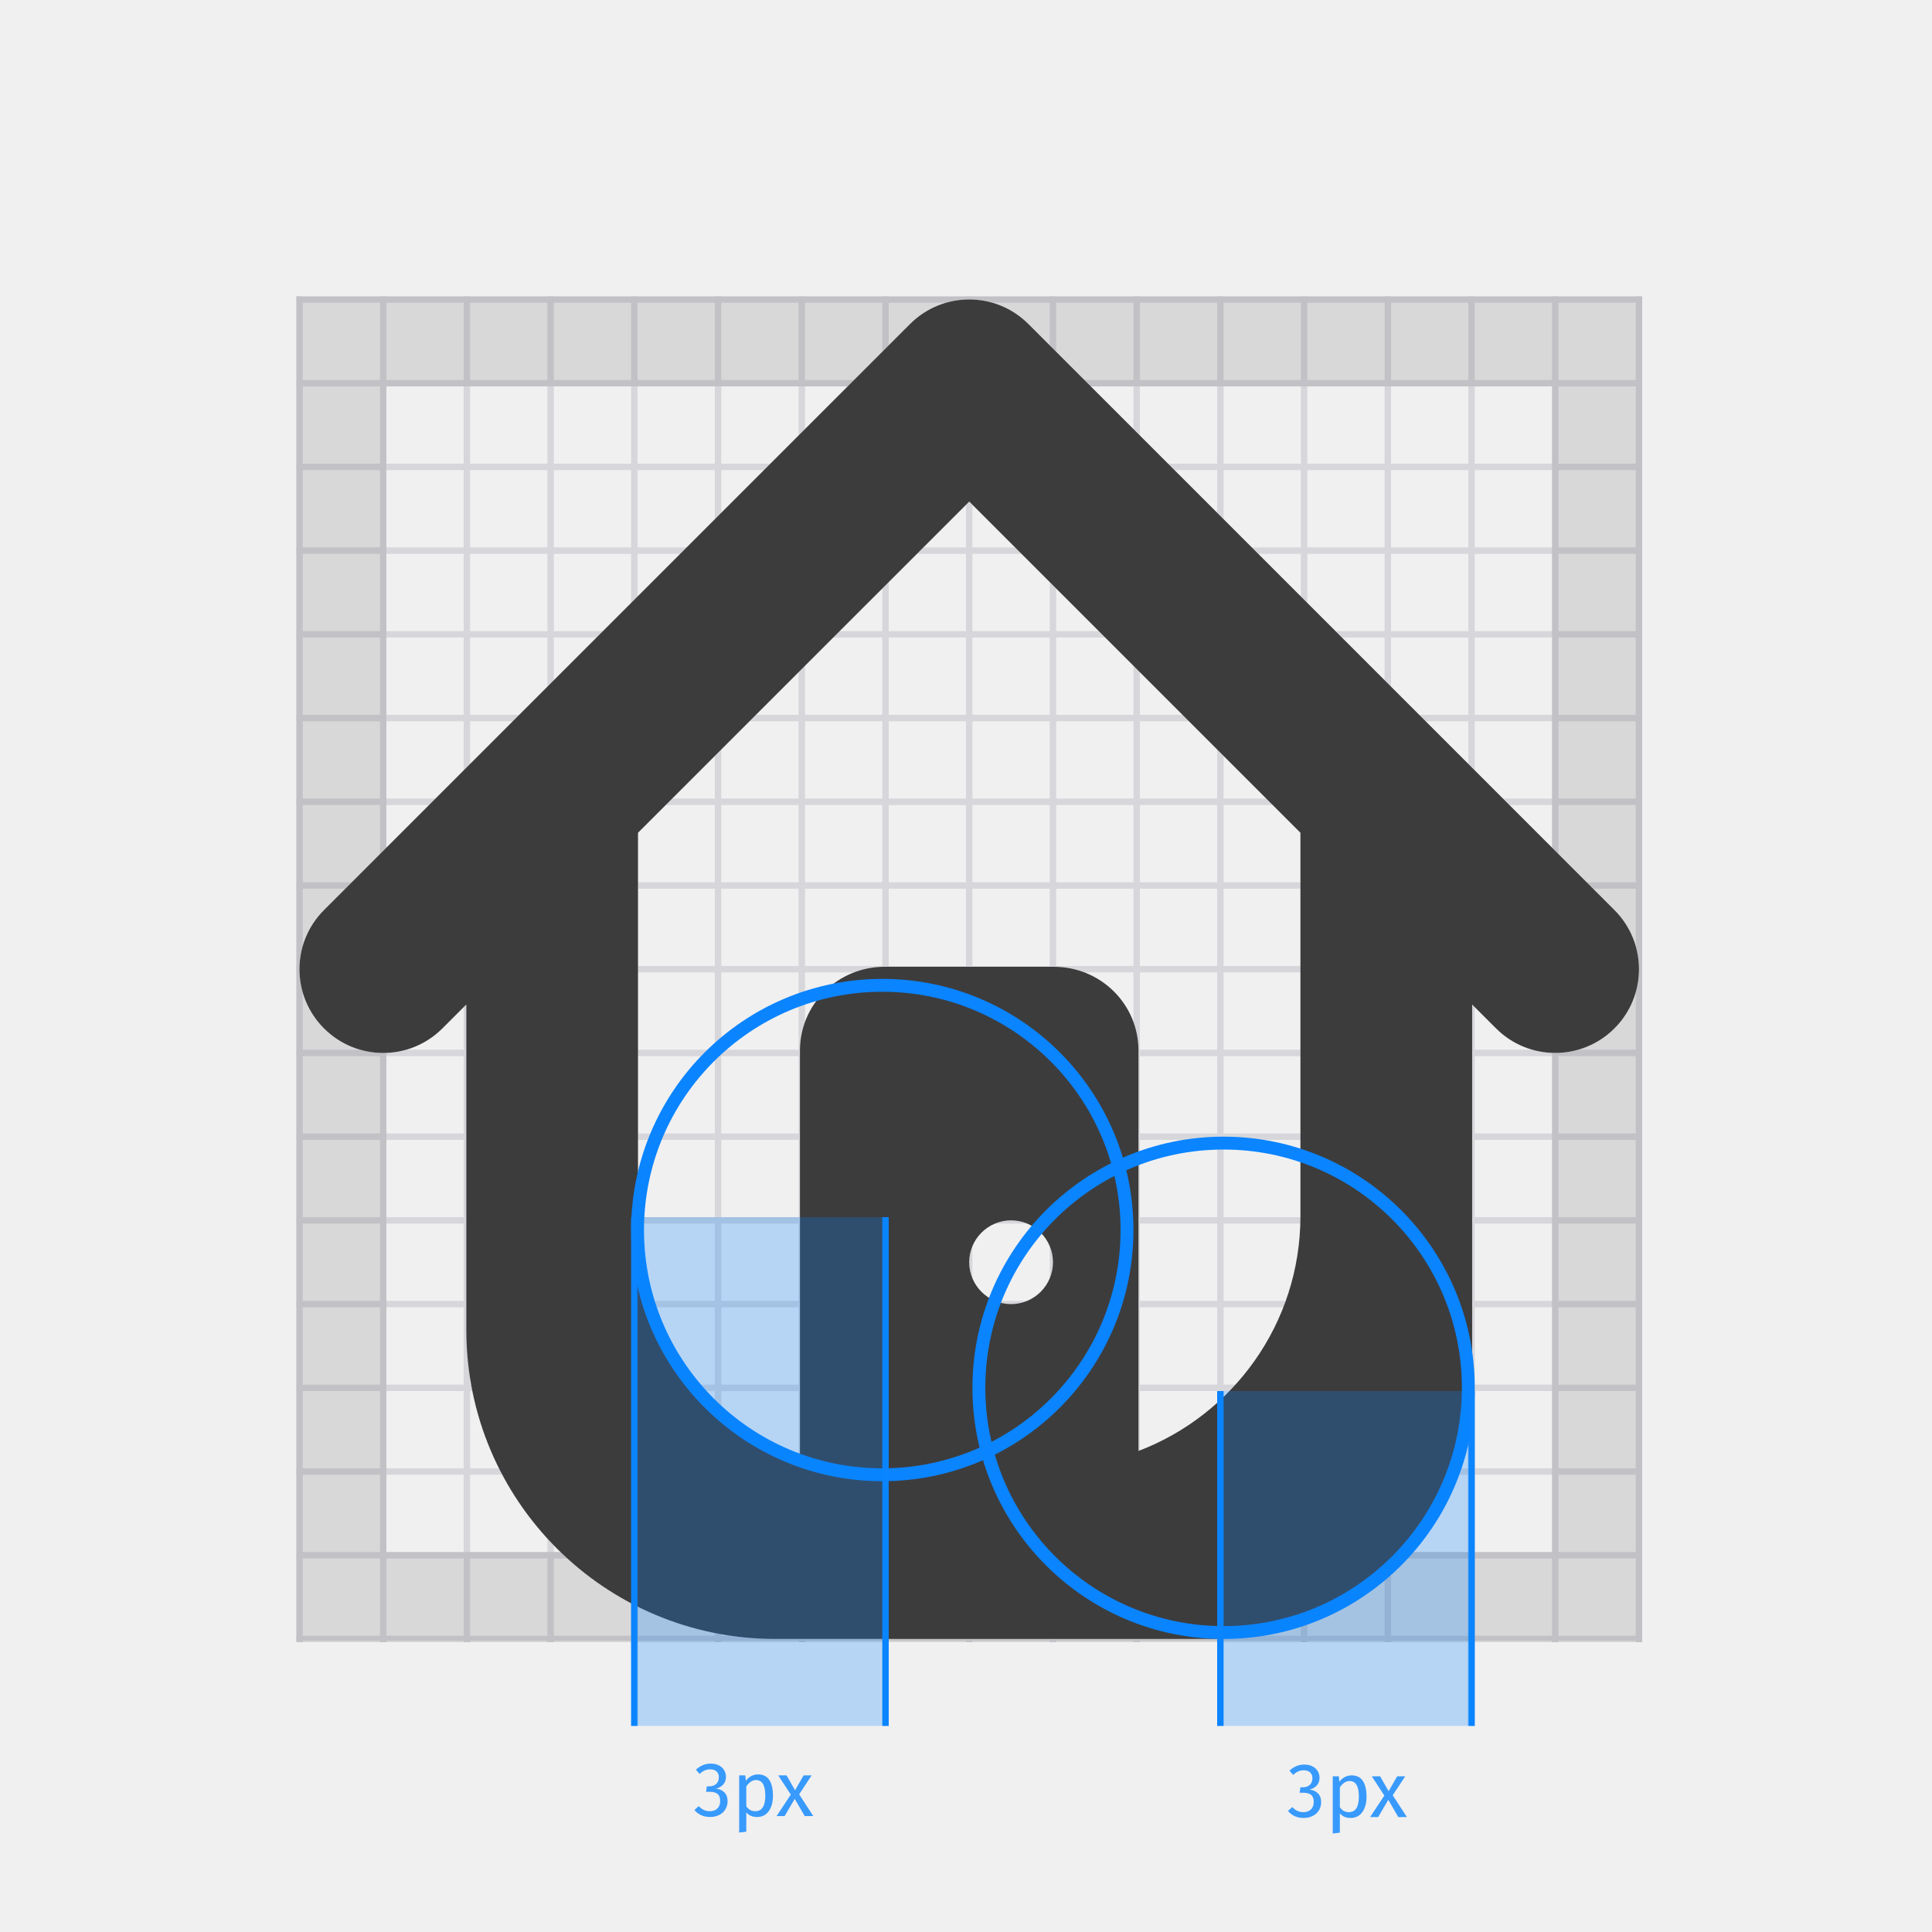
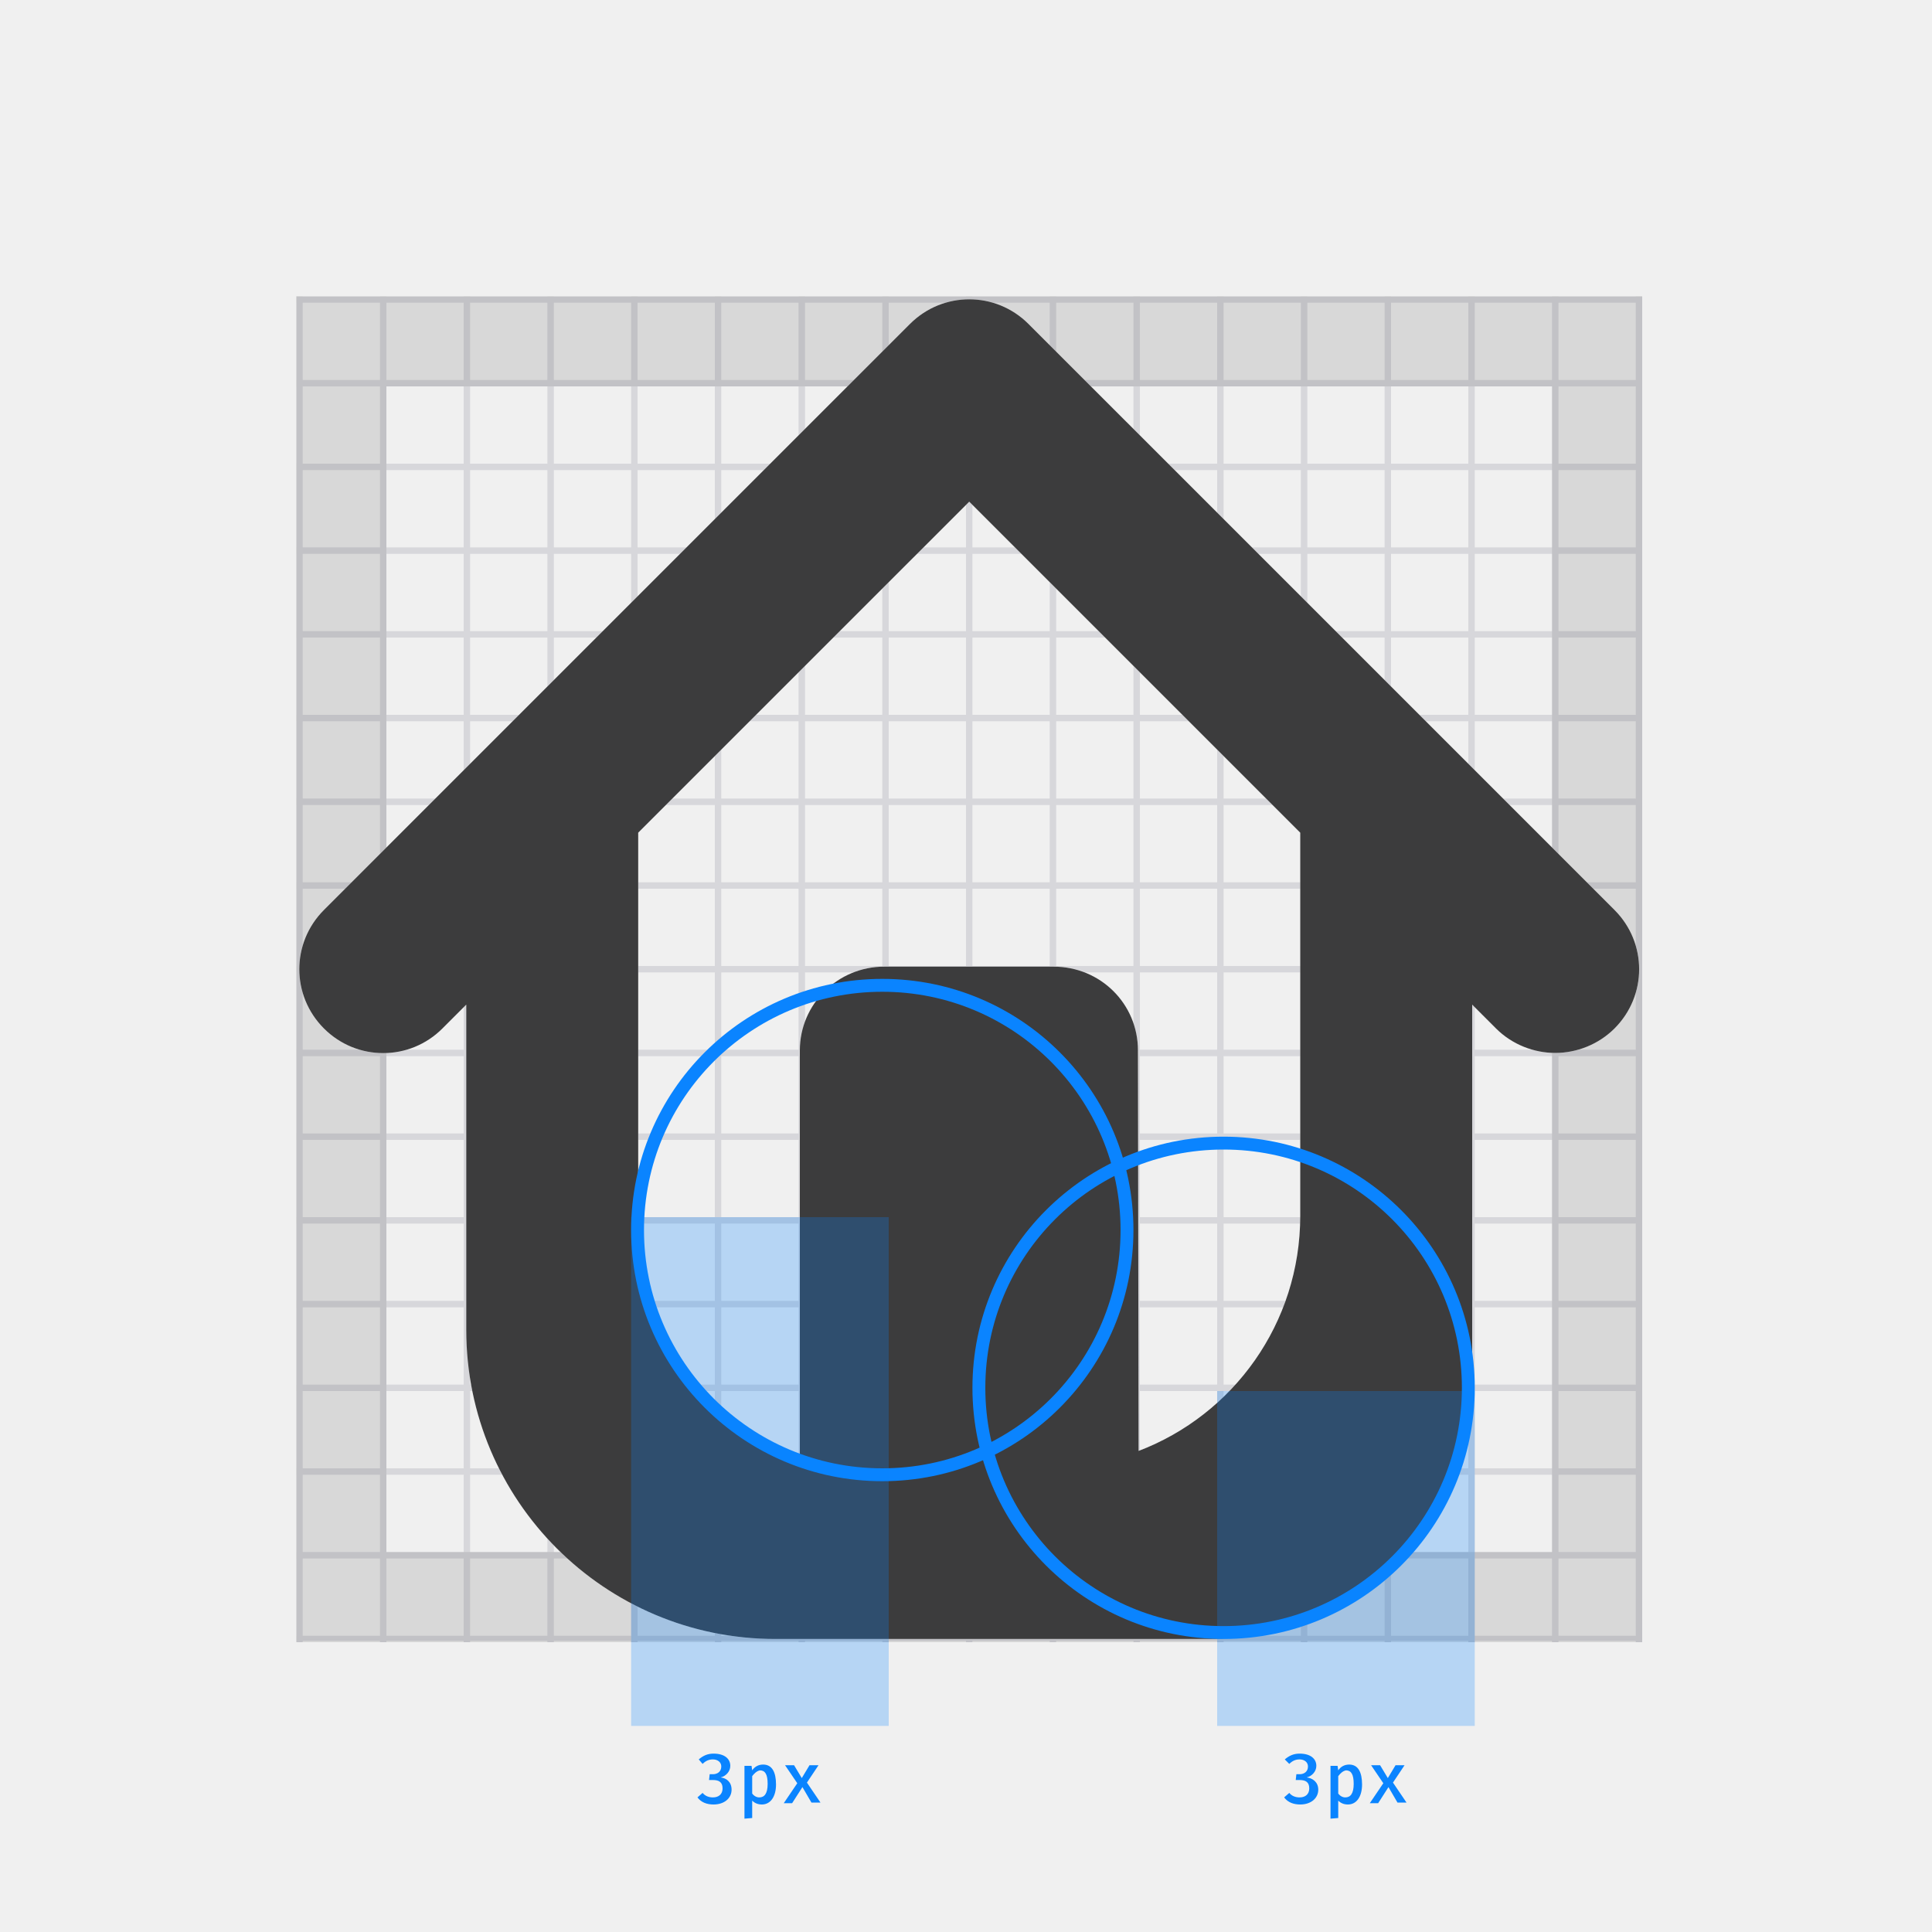
- <svg xmlns="http://www.w3.org/2000/svg" xmlns:xlink="http://www.w3.org/1999/xlink" width="300" height="300" style="background:#fff" viewBox="0 0 300 300">
-   <defs>
-     <polygon id="border-dont1-a" points="0 0 209 0 209 209 0 209" />
-     <polygon id="border-dont1-c" points="0 0 209 0 209 208.791 0 208.791" />
-     <polygon id="border-dont1-e" points="0 0 209 0 209 209 0 209" />
-     <path id="border-dont1-g" d="M176.786,225.3 C191.484,219.711 201.929,205.492 201.929,188.833 L201.929,129.313 L150.5,77.884 L99.071,129.313 L99.071,191.833 C99.071,207.932 109.638,221.562 124.214,226.167 L124.214,163.119 C124.214,155.943 130.089,150.119 137.357,150.119 L163.643,150.119 C170.911,150.119 176.786,155.943 176.786,163.119 L176.786,225.3 Z M72.405,155.98 L68.694,159.691 C63.611,164.774 55.395,164.774 50.312,159.691 C45.229,154.608 45.229,146.392 50.312,141.309 L141.309,50.312 C146.392,45.229 154.608,45.229 159.691,50.312 L250.688,141.309 C255.771,146.392 255.771,154.608 250.688,159.691 C248.153,162.226 244.825,163.5 241.497,163.5 C238.169,163.5 234.841,162.226 232.306,159.691 L228.595,155.98 L228.595,213.5 C228.595,236.144 210.239,254.5 187.595,254.5 L120.405,254.5 C93.895,254.5 72.405,233.01 72.405,206.5 L72.405,155.98 Z M157,202.498 C153.412,202.498 150.5,199.586 150.5,195.999 C150.5,192.411 153.412,189.499 157,189.499 C160.588,189.499 163.5,192.411 163.5,195.999 C163.5,199.586 160.588,202.498 157,202.498" />
-     <rect id="border-dont1-h" width="40" height="52" x="189" y="216" />
-     <filter id="border-dont1-i" width="102.5%" height="101.9%" x="-1.2%" y="-1%" filterUnits="objectBoundingBox">
-       <feOffset dx="1" in="SourceAlpha" result="shadowOffsetInner1" />
-       <feComposite in="shadowOffsetInner1" in2="SourceAlpha" k2="-1" k3="1" operator="arithmetic" result="shadowInnerInner1" />
-       <feColorMatrix in="shadowInnerInner1" result="shadowMatrixInner1" values="0 0 0 0 0.039   0 0 0 0 0.518   0 0 0 0 1  0 0 0 1 0" />
-       <feOffset dx="-1" in="SourceAlpha" result="shadowOffsetInner2" />
-       <feComposite in="shadowOffsetInner2" in2="SourceAlpha" k2="-1" k3="1" operator="arithmetic" result="shadowInnerInner2" />
-       <feColorMatrix in="shadowInnerInner2" result="shadowMatrixInner2" values="0 0 0 0 0.039   0 0 0 0 0.518   0 0 0 0 1  0 0 0 1 0" />
-       <feMerge>
-         <feMergeNode in="shadowMatrixInner1" />
-         <feMergeNode in="shadowMatrixInner2" />
-       </feMerge>
-     </filter>
-     <rect id="border-dont1-j" width="40" height="79" x="98" y="189" />
-     <filter id="border-dont1-k" width="102.5%" height="101.3%" x="-1.2%" y="-.6%" filterUnits="objectBoundingBox">
-       <feOffset dx="1" in="SourceAlpha" result="shadowOffsetInner1" />
-       <feComposite in="shadowOffsetInner1" in2="SourceAlpha" k2="-1" k3="1" operator="arithmetic" result="shadowInnerInner1" />
-       <feColorMatrix in="shadowInnerInner1" result="shadowMatrixInner1" values="0 0 0 0 0.039   0 0 0 0 0.518   0 0 0 0 1  0 0 0 1 0" />
-       <feOffset dx="-1" in="SourceAlpha" result="shadowOffsetInner2" />
-       <feComposite in="shadowOffsetInner2" in2="SourceAlpha" k2="-1" k3="1" operator="arithmetic" result="shadowInnerInner2" />
-       <feColorMatrix in="shadowInnerInner2" result="shadowMatrixInner2" values="0 0 0 0 0.039   0 0 0 0 0.518   0 0 0 0 1  0 0 0 1 0" />
-       <feMerge>
-         <feMergeNode in="shadowMatrixInner1" />
-         <feMergeNode in="shadowMatrixInner2" />
-       </feMerge>
-     </filter>
-   </defs>
-   <g fill="none" fill-rule="evenodd">
+ <svg xmlns="http://www.w3.org/2000/svg" version="1.1" id="Layer_1" x="0px" y="0px" viewBox="0 0 300 300" style="enable-background:new 0 0 300 300;" xml:space="preserve">
+   <style type="text/css">
+ 	.st0{filter:url(#Adobe_OpacityMaskFilter);}
+ 	.st1{fill:#FFFFFF;}
+ 	.st2{mask:url(#b);}
+ 	.st3{filter:url(#Adobe_OpacityMaskFilter_1_);}
+ 	.st4{mask:url(#d);fill:#D7D7DB;}
+ 	.st5{filter:url(#Adobe_OpacityMaskFilter_2_);}
+ 	.st6{mask:url(#f);fill:#D7D7DB;}
+ 	.st7{opacity:0.1;fill:none;stroke:#000000;stroke-width:14;enable-background:new    ;}
+ 	.st8{fill:#0C0C0D;fill-opacity:0.8;}
+ 	.st9{fill:none;stroke:#0A84FF;stroke-width:2;}
+ 	.st10{fill:#0A84FF;fill-opacity:0.25;}
+ 	.st11{enable-background:new    ;}
+ 	.st12{fill:#0A84FF;}
+ </style>
+   <g>
    <g transform="translate(46 46)">
-       <mask id="border-dont1-b" fill="#fff">
-         <use xlink:href="#border-dont1-a" />
+       <defs>
+         <filter id="Adobe_OpacityMaskFilter" filterUnits="userSpaceOnUse" x="0" y="0" width="209" height="209">
+           <feColorMatrix type="matrix" values="1 0 0 0 0  0 1 0 0 0  0 0 1 0 0  0 0 0 1 0" />
+         </filter>
+       </defs>
+       <mask maskUnits="userSpaceOnUse" x="0" y="0" width="209" height="209" id="b">
+         <g class="st0">
+           <path id="a" class="st1" d="M0,0h209v209H0V0z" />
+         </g>
      </mask>
-       <g mask="url(#border-dont1-b)">
-         <mask id="border-dont1-d" fill="#fff">
-           <use xlink:href="#border-dont1-c" />
+       <g class="st2">
+         <defs>
+           <filter id="Adobe_OpacityMaskFilter_1_" filterUnits="userSpaceOnUse" x="0" y="0" width="209" height="209">
+             <feColorMatrix type="matrix" values="1 0 0 0 0  0 1 0 0 0  0 0 1 0 0  0 0 0 1 0" />
+           </filter>
+         </defs>
+         <mask maskUnits="userSpaceOnUse" x="0" y="0" width="209" height="209" id="d">
+           <g class="st3">
+             <path id="c" class="st1" d="M0,0h209v208.8H0V0z" />
+           </g>
        </mask>
-         <rect width="209" height="1" fill="#D7D7DB" mask="url(#border-dont1-d)" />
-         <rect width="209" height="1" y="13" fill="#D7D7DB" mask="url(#border-dont1-d)" />
-         <rect width="209" height="1" y="26" fill="#D7D7DB" mask="url(#border-dont1-d)" />
-         <rect width="209" height="1" y="39" fill="#D7D7DB" mask="url(#border-dont1-d)" />
-         <rect width="209" height="1" y="52" fill="#D7D7DB" mask="url(#border-dont1-d)" />
-         <rect width="209" height="1" y="65" fill="#D7D7DB" mask="url(#border-dont1-d)" />
-         <rect width="209" height="1" y="78" fill="#D7D7DB" mask="url(#border-dont1-d)" />
-         <rect width="209" height="1" y="91" fill="#D7D7DB" mask="url(#border-dont1-d)" />
-         <rect width="209" height="1" y="104" fill="#D7D7DB" mask="url(#border-dont1-d)" />
-         <rect width="209" height="1" y="117" fill="#D7D7DB" mask="url(#border-dont1-d)" />
-         <rect width="209" height="1" y="130" fill="#D7D7DB" mask="url(#border-dont1-d)" />
-         <rect width="209" height="1" y="143" fill="#D7D7DB" mask="url(#border-dont1-d)" />
-         <rect width="209" height="1" y="156" fill="#D7D7DB" mask="url(#border-dont1-d)" />
-         <rect width="209" height="1" y="169" fill="#D7D7DB" mask="url(#border-dont1-d)" />
-         <rect width="209" height="1" y="182" fill="#D7D7DB" mask="url(#border-dont1-d)" />
-         <rect width="209" height="1" y="195" fill="#D7D7DB" mask="url(#border-dont1-d)" />
-         <rect width="209" height="1" y="208" fill="#D7D7DB" mask="url(#border-dont1-d)" />
+         <path class="st4" d="M0,0h209v1H0V0z M0,13h209v1H0V13z M0,26h209v1H0V26z M0,39h209v1H0V39z M0,52h209v1H0V52z M0,65h209v1H0V65     z M0,78h209v1H0V78z M0,91h209v1H0V91z M0,104h209v1H0V104z M0,117h209v1H0V117z M0,130h209v1H0V130z M0,143h209v1H0V143z M0,156     h209v1H0V156z M0,169h209v1H0V169z M0,182h209v1H0V182z M0,195h209v1H0V195z M0,208h209v1H0V208z" />
      </g>
-       <g>
-         <mask id="border-dont1-f" fill="#fff">
-           <use xlink:href="#border-dont1-e" />
-         </mask>
-         <rect width="1" height="209" fill="#D7D7DB" mask="url(#border-dont1-f)" />
-         <rect width="1" height="209" x="13" fill="#D7D7DB" mask="url(#border-dont1-f)" />
-         <rect width="1" height="209" x="26" fill="#D7D7DB" mask="url(#border-dont1-f)" />
-         <rect width="1" height="209" x="39" fill="#D7D7DB" mask="url(#border-dont1-f)" />
-         <rect width="1" height="209" x="52" fill="#D7D7DB" mask="url(#border-dont1-f)" />
-         <rect width="1" height="209" x="65" fill="#D7D7DB" mask="url(#border-dont1-f)" />
-         <rect width="1" height="209" x="78" fill="#D7D7DB" mask="url(#border-dont1-f)" />
-         <rect width="1" height="209" x="91" fill="#D7D7DB" mask="url(#border-dont1-f)" />
-         <rect width="1" height="209" x="104" fill="#D7D7DB" mask="url(#border-dont1-f)" />
-         <rect width="1" height="209" x="117" fill="#D7D7DB" mask="url(#border-dont1-f)" />
-         <rect width="1" height="209" x="130" fill="#D7D7DB" mask="url(#border-dont1-f)" />
-         <rect width="1" height="209" x="143" fill="#D7D7DB" mask="url(#border-dont1-f)" />
-         <rect width="1" height="209" x="156" fill="#D7D7DB" mask="url(#border-dont1-f)" />
-         <rect width="1" height="209" x="169" fill="#D7D7DB" mask="url(#border-dont1-f)" />
-         <rect width="1" height="209" x="182" fill="#D7D7DB" mask="url(#border-dont1-f)" />
-         <rect width="1" height="209" x="195" fill="#D7D7DB" mask="url(#border-dont1-f)" />
-         <rect width="1" height="209" x="208" fill="#D7D7DB" mask="url(#border-dont1-f)" />
-       </g>
-       <rect width="195" height="195" x="7" y="7" stroke="#000" stroke-width="14" opacity=".1" />
+       <defs>
+         <filter id="Adobe_OpacityMaskFilter_2_" filterUnits="userSpaceOnUse" x="0" y="0" width="209" height="209">
+           <feColorMatrix type="matrix" values="1 0 0 0 0  0 1 0 0 0  0 0 1 0 0  0 0 0 1 0" />
+         </filter>
+       </defs>
+       <mask maskUnits="userSpaceOnUse" x="0" y="0" width="209" height="209" id="f">
+         <g class="st5">
+           <path id="e" class="st1" d="M0,0h209v209H0V0z" />
+         </g>
+       </mask>
+       <path class="st6" d="M0,0h1v209H0V0z M13,0h1v209h-1V0z M26,0h1v209h-1V0z M39,0h1v209h-1V0z M52,0h1v209h-1V0z M65,0h1v209h-1V0z     M78,0h1v209h-1V0z M91,0h1v209h-1V0z M104,0h1v209h-1V0z M117,0h1v209h-1V0z M130,0h1v209h-1V0z M143,0h1v209h-1V0z M156,0h1v209    h-1V0z M169,0h1v209h-1V0z M182,0h1v209h-1V0z M195,0h1v209h-1V0z M208,0h1v209h-1V0z" />
+       <path class="st7" d="M7,7h195v195H7V7z" />
    </g>
-     <use fill="#FFF" xlink:href="#border-dont1-g" />
-     <use fill="#0C0C0D" fill-opacity=".8" xlink:href="#border-dont1-g" />
-     <path fill="#0A84FF" fill-opacity=".8" d="M111.63 274.128C111.986 274.312 112.258 274.56 112.446 274.872 112.634 275.184 112.728 275.524 112.728 275.892 112.728 276.38 112.586 276.782 112.302 277.098 112.018 277.414 111.64 277.628 111.168 277.74 111.704 277.788 112.14 277.98 112.476 278.316 112.812 278.652 112.98 279.108 112.98 279.684 112.98 280.148 112.868 280.568 112.644 280.944 112.42 281.32 112.1 281.614 111.684 281.826 111.268 282.038 110.788 282.144 110.244 282.144 109.756 282.144 109.308 282.054 108.9 281.874 108.492 281.694 108.136 281.424 107.832 281.064L108.492 280.452C108.756 280.724 109.026 280.924 109.302 281.052 109.578 281.18 109.88 281.244 110.208 281.244 110.712 281.244 111.108 281.102 111.396 280.818 111.684 280.534 111.828 280.152 111.828 279.672 111.828 279.144 111.692 278.772 111.42 278.556 111.148 278.34 110.752 278.232 110.232 278.232L109.632 278.232 109.764 277.38 110.172 277.38C110.588 277.38 110.934 277.256 111.21 277.008 111.486 276.76 111.624 276.412 111.624 275.964 111.624 275.588 111.504 275.29 111.264 275.07 111.024 274.85 110.7 274.74 110.292 274.74 109.98 274.74 109.694 274.796 109.434 274.908 109.174 275.02 108.908 275.204 108.636 275.46L108.06 274.8C108.74 274.168 109.504 273.852 110.352 273.852 110.848 273.852 111.274 273.944 111.63 274.128zM119.46 276.396C119.836 276.972 120.024 277.784 120.024 278.832 120.024 279.824 119.808 280.624 119.376 281.232 118.944 281.84 118.332 282.144 117.54 282.144 116.836 282.144 116.284 281.904 115.884 281.424L115.884 284.424 114.78 284.556 114.78 275.676 115.728 275.676 115.812 276.528C116.044 276.208 116.324 275.962 116.652 275.79 116.98 275.618 117.324 275.532 117.684 275.532 118.492 275.532 119.084 275.82 119.46 276.396zM118.836 278.832C118.836 277.216 118.36 276.408 117.408 276.408 117.096 276.408 116.812 276.5 116.556 276.684 116.3 276.868 116.076 277.104 115.884 277.392L115.884 280.476C116.044 280.724 116.244 280.914 116.484 281.046 116.724 281.178 116.988 281.244 117.276 281.244 118.316 281.244 118.836 280.44 118.836 278.832zM126.288 282L124.956 282 123.408 279.324 121.836 282 120.588 282 122.796 278.664 120.84 275.676 122.136 275.676 123.456 277.992 124.788 275.676 126.036 275.676 124.092 278.616 126.288 282zM203.798 274.276C204.154 274.46 204.426 274.708 204.614 275.02 204.802 275.332 204.896 275.672 204.896 276.04 204.896 276.528 204.754 276.93 204.47 277.246 204.186 277.562 203.808 277.776 203.336 277.888 203.872 277.936 204.308 278.128 204.644 278.464 204.98 278.8 205.148 279.256 205.148 279.832 205.148 280.296 205.036 280.716 204.812 281.092 204.588 281.468 204.268 281.762 203.852 281.974 203.436 282.186 202.956 282.292 202.412 282.292 201.924 282.292 201.476 282.202 201.068 282.022 200.66 281.842 200.304 281.572 200 281.212L200.66 280.6C200.924 280.872 201.194 281.072 201.47 281.2 201.746 281.328 202.048 281.392 202.376 281.392 202.88 281.392 203.276 281.25 203.564 280.966 203.852 280.682 203.996 280.3 203.996 279.82 203.996 279.292 203.86 278.92 203.588 278.704 203.316 278.488 202.92 278.38 202.4 278.38L201.8 278.38 201.932 277.528 202.34 277.528C202.756 277.528 203.102 277.404 203.378 277.156 203.654 276.908 203.792 276.56 203.792 276.112 203.792 275.736 203.672 275.438 203.432 275.218 203.192 274.998 202.868 274.888 202.46 274.888 202.148 274.888 201.862 274.944 201.602 275.056 201.342 275.168 201.076 275.352 200.804 275.608L200.228 274.948C200.908 274.316 201.672 274 202.52 274 203.016 274 203.442 274.092 203.798 274.276zM211.628 276.544C212.004 277.12 212.192 277.932 212.192 278.98 212.192 279.972 211.976 280.772 211.544 281.38 211.112 281.988 210.5 282.292 209.708 282.292 209.004 282.292 208.452 282.052 208.052 281.572L208.052 284.572 206.948 284.704 206.948 275.824 207.896 275.824 207.98 276.676C208.212 276.356 208.492 276.11 208.82 275.938 209.148 275.766 209.492 275.68 209.852 275.68 210.66 275.68 211.252 275.968 211.628 276.544zM211.004 278.98C211.004 277.364 210.528 276.556 209.576 276.556 209.264 276.556 208.98 276.648 208.724 276.832 208.468 277.016 208.244 277.252 208.052 277.54L208.052 280.624C208.212 280.872 208.412 281.062 208.652 281.194 208.892 281.326 209.156 281.392 209.444 281.392 210.484 281.392 211.004 280.588 211.004 278.98zM218.456 282.148L217.124 282.148 215.576 279.472 214.004 282.148 212.756 282.148 214.964 278.812 213.008 275.824 214.304 275.824 215.624 278.14 216.956 275.824 218.204 275.824 216.26 278.764 218.456 282.148z" />
-     <rect width="76" height="76" x="152" y="177.5" stroke="#0A84FF" stroke-width="2" rx="38" />
-     <rect width="76" height="76" x="99" y="153" stroke="#0A84FF" stroke-width="2" rx="38" />
-     <use fill="#0A84FF" fill-opacity=".25" xlink:href="#border-dont1-h" />
-     <use fill="#000" filter="url(#border-dont1-i)" xlink:href="#border-dont1-h" />
    <g>
-       <use fill="#0A84FF" fill-opacity=".25" xlink:href="#border-dont1-j" />
-       <use fill="#000" filter="url(#border-dont1-k)" xlink:href="#border-dont1-j" />
+       <path id="g" class="st1" d="M176.8,225.3c14.7-5.6,25.1-19.8,25.1-36.5v-59.5l-51.4-51.4l-51.4,51.4v62.5    c0,16.1,10.6,29.7,25.1,34.3v-63c0-7.2,5.9-13,13.1-13h26.3c7.3,0,13.1,5.8,13.1,13L176.8,225.3L176.8,225.3z M72.4,156l-3.7,3.7    c-5.1,5.1-13.3,5.1-18.4,0s-5.1-13.3,0-18.4l91-91c5.1-5.1,13.3-5.1,18.4,0l91,91c5.1,5.1,5.1,13.3,0,18.4    c-2.5,2.5-5.9,3.8-9.2,3.8s-6.7-1.3-9.2-3.8l-3.7-3.7v57.5c0,22.6-18.4,41-41,41h-67.2c-26.5,0-48-21.5-48-48L72.4,156L72.4,156z     M157,202.5c-3.6,0-6.5-2.9-6.5-6.5s2.9-6.5,6.5-6.5s6.5,2.9,6.5,6.5S160.6,202.5,157,202.5" />
+     </g>
+     <g>
+       <path id="g_1_" class="st8" d="M176.8,225.3c14.7-5.6,25.1-19.8,25.1-36.5v-59.5l-51.4-51.4l-51.4,51.4v62.5    c0,16.1,10.6,29.7,25.1,34.3v-63c0-7.2,5.9-13,13.1-13h26.3c7.3,0,13.1,5.8,13.1,13L176.8,225.3L176.8,225.3z M72.4,156l-3.7,3.7    c-5.1,5.1-13.3,5.1-18.4,0s-5.1-13.3,0-18.4l91-91c5.1-5.1,13.3-5.1,18.4,0l91,91c5.1,5.1,5.1,13.3,0,18.4    c-2.5,2.5-5.9,3.8-9.2,3.8s-6.7-1.3-9.2-3.8l-3.7-3.7v57.5c0,22.6-18.4,41-41,41h-67.2c-26.5,0-48-21.5-48-48L72.4,156L72.4,156z     M157,202.5c-3.6,0-6.5-2.9-6.5-6.5s2.9-6.5,6.5-6.5s6.5,2.9,6.5,6.5S160.6,202.5,157,202.5" />
+     </g>
+     <path class="st9" d="M190,177.5L190,177.5c21,0,38,17,38,38l0,0c0,21-17,38-38,38l0,0c-21,0-38-17-38-38l0,0   C152,194.5,169,177.5,190,177.5z" />
+     <path class="st9" d="M137,153L137,153c21,0,38,17,38,38l0,0c0,21-17,38-38,38l0,0c-21,0-38-17-38-38l0,0C99,170,116,153,137,153z" />
+     <g>
+       <path id="h" class="st10" d="M189,216h40v52h-40V216z" />
+     </g>
+     <g>
+       <path id="j" class="st10" d="M98,189h40v79H98V189z" />
+     </g>
+     <g class="st11">
+       <path class="st12" d="M113.4,274.2c0,0.9-0.7,1.6-1.5,1.8c0.9,0.1,1.7,0.7,1.7,1.9c0,1.3-1.1,2.3-2.8,2.3c-1,0-1.9-0.3-2.5-1.1    l0.8-0.7c0.4,0.5,1,0.7,1.6,0.7c0.9,0,1.5-0.5,1.5-1.4c0-1-0.6-1.3-1.5-1.3h-0.6l0.1-0.9h0.5c0.7,0,1.3-0.4,1.3-1.2    c0-0.7-0.6-1.1-1.3-1.1c-0.6,0-1.1,0.2-1.6,0.7l-0.6-0.7c0.7-0.6,1.4-0.9,2.3-0.9C112.5,272.3,113.4,273.1,113.4,274.2z" />
+       <path class="st12" d="M120.5,277.1c0,1.8-0.8,3.1-2.2,3.1c-0.6,0-1.1-0.2-1.5-0.6v2.7l-1.2,0.1v-8.2h1.1l0.1,0.7    c0.4-0.6,1-0.9,1.7-0.9C119.9,274,120.5,275.2,120.5,277.1z M116.8,275.8v2.7c0.3,0.4,0.7,0.6,1.1,0.6c0.8,0,1.3-0.6,1.3-2.1    c0-1.5-0.4-2.1-1.2-2.1C117.5,275,117.1,275.4,116.8,275.8z" />
+       <path class="st12" d="M121.7,280l2.1-3.1l-1.9-2.8h1.4l1.2,2l1.2-2h1.4l-1.8,2.7l2.1,3.1h-1.4l-1.4-2.4L123,280H121.7z" />
+     </g>
+     <g class="st11">
+       <path class="st12" d="M204.4,274.2c0,0.9-0.7,1.6-1.5,1.8c0.9,0.1,1.8,0.7,1.8,1.9c0,1.3-1.1,2.3-2.8,2.3c-1,0-1.9-0.3-2.5-1.1    l0.8-0.7c0.4,0.5,1,0.7,1.6,0.7c0.9,0,1.5-0.5,1.5-1.4c0-1-0.6-1.3-1.5-1.3h-0.6l0.1-0.9h0.5c0.7,0,1.3-0.4,1.3-1.2    c0-0.7-0.6-1.1-1.3-1.1c-0.6,0-1.1,0.2-1.6,0.7l-0.7-0.7c0.7-0.6,1.4-0.9,2.3-0.9C203.5,272.3,204.4,273.1,204.4,274.2z" />
+       <path class="st12" d="M211.5,277.1c0,1.8-0.8,3.1-2.2,3.1c-0.6,0-1.1-0.2-1.5-0.6v2.7l-1.2,0.1v-8.2h1.1l0.1,0.7    c0.4-0.6,1-0.9,1.7-0.9C210.9,274,211.5,275.2,211.5,277.1z M207.8,275.8v2.7c0.3,0.4,0.7,0.6,1.1,0.6c0.8,0,1.3-0.6,1.3-2.1    c0-1.5-0.4-2.1-1.2-2.1C208.5,275,208.1,275.4,207.8,275.8z" />
+       <path class="st12" d="M212.7,280l2.1-3.1l-1.9-2.8h1.4l1.2,2l1.2-2h1.4l-1.8,2.7l2.1,3.1h-1.4l-1.4-2.4L214,280H212.7z" />
    </g>
  </g>
</svg>
